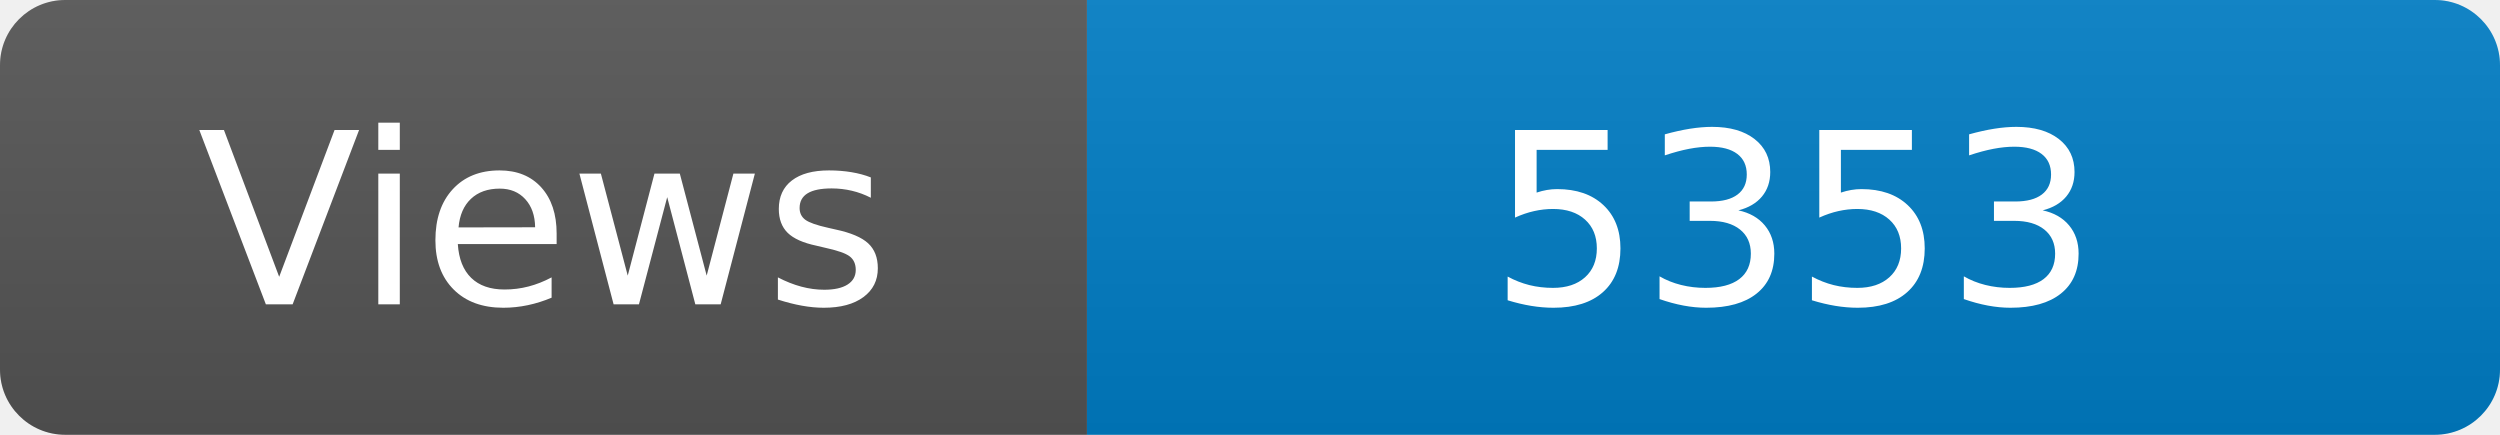
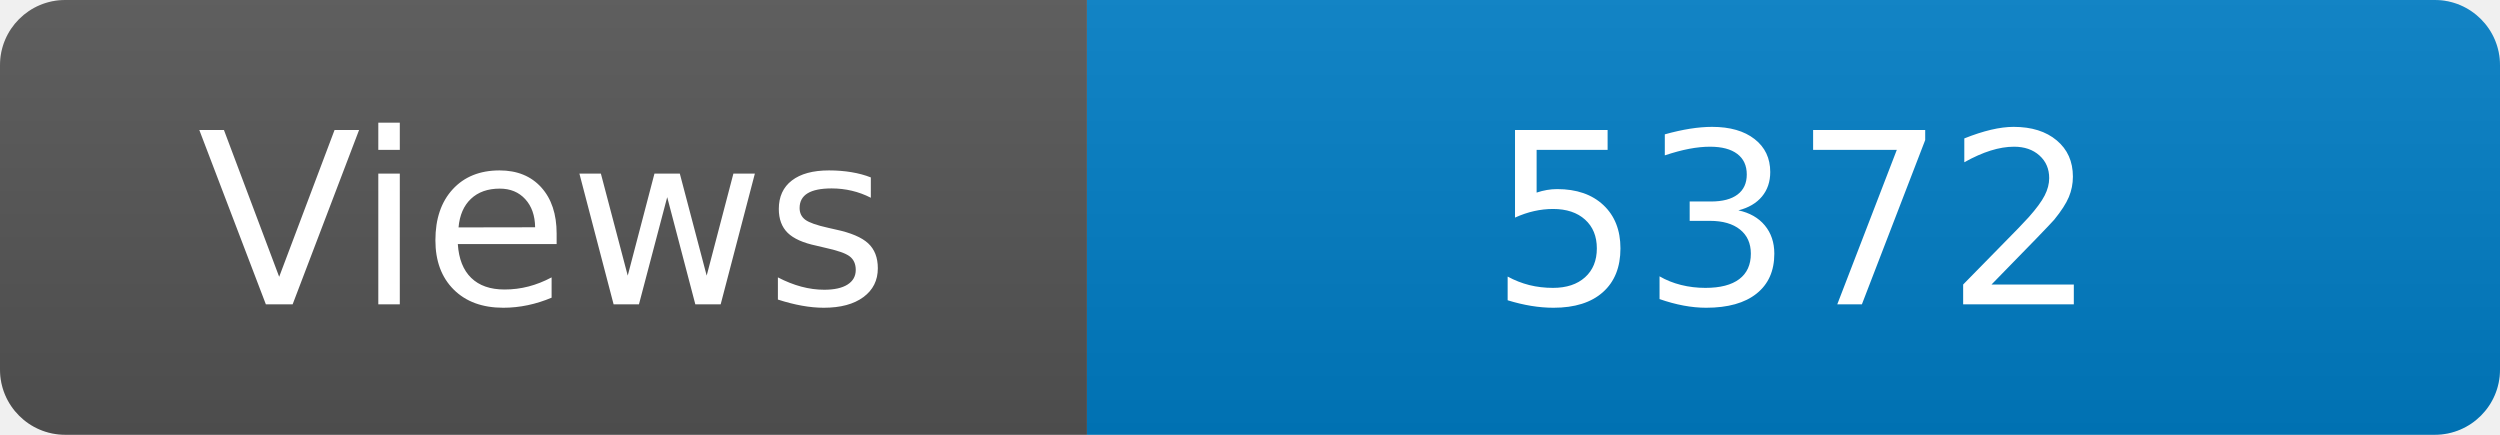
<svg xmlns="http://www.w3.org/2000/svg" width="115" height="20" role="img" aria-label="Maintained?: yes">
  <linearGradient id="s" x2="0" y2="100%">
    <stop offset="0" stop-color="#bbb" stop-opacity=".1" />
    <stop offset="1" stop-opacity=".1" />
  </linearGradient>
  <clipPath id="r">
    <rect width="115" height="20" rx="3" fill="#fff" />
  </clipPath>
  <g clip-path="url(#r)">
    <rect width="50" height="20" fill="#555" />
    <rect x="50" width="160" height="20" fill="#007ec6" />
    <rect width="115" height="20" fill="url(#s)" />
  </g>
  <g fill="#fff" text-anchor="middle" font-family="Verdana,Geneva,DejaVu Sans,sans-serif" font-size="110">
    <text x="250" y="140" transform="scale(.1)" fill="#fff">Views</text>
-     <text x="825" y="140" transform="scale(.1)" fill="#fff">5353</text>
+     <text x="825" y="140" transform="scale(.1)" fill="#fff">5372</text>
  </g>
</svg>
